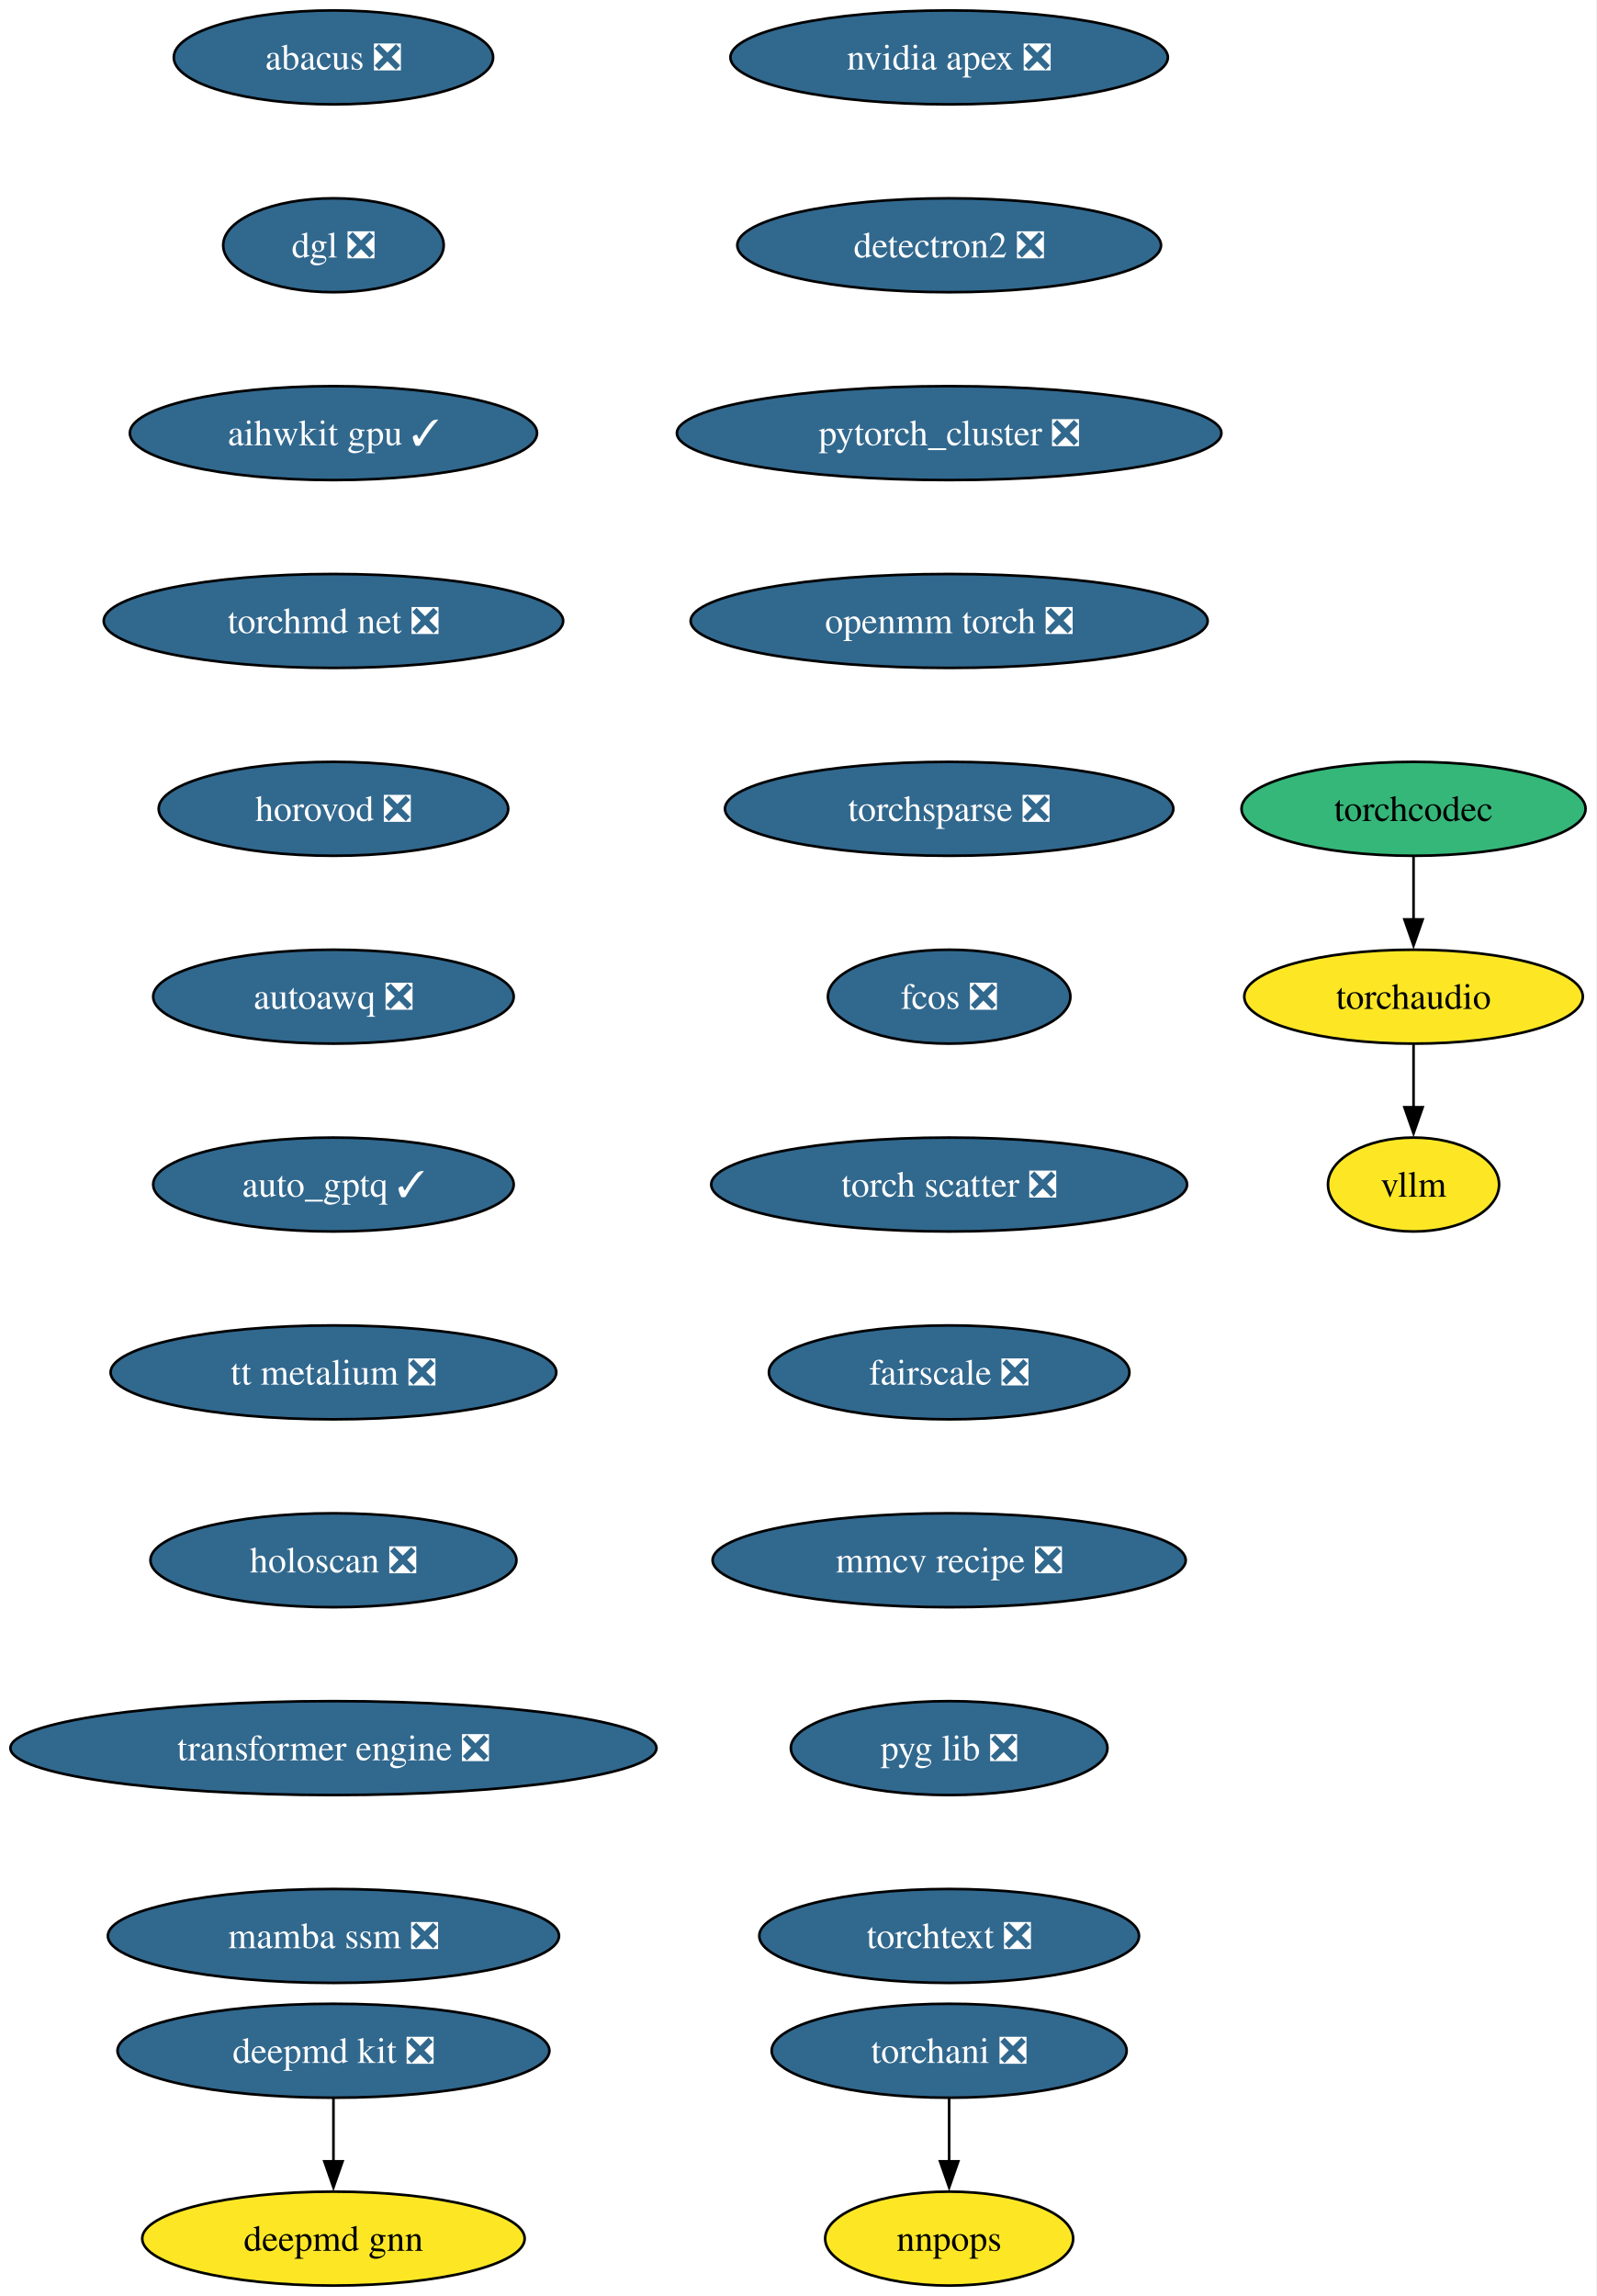
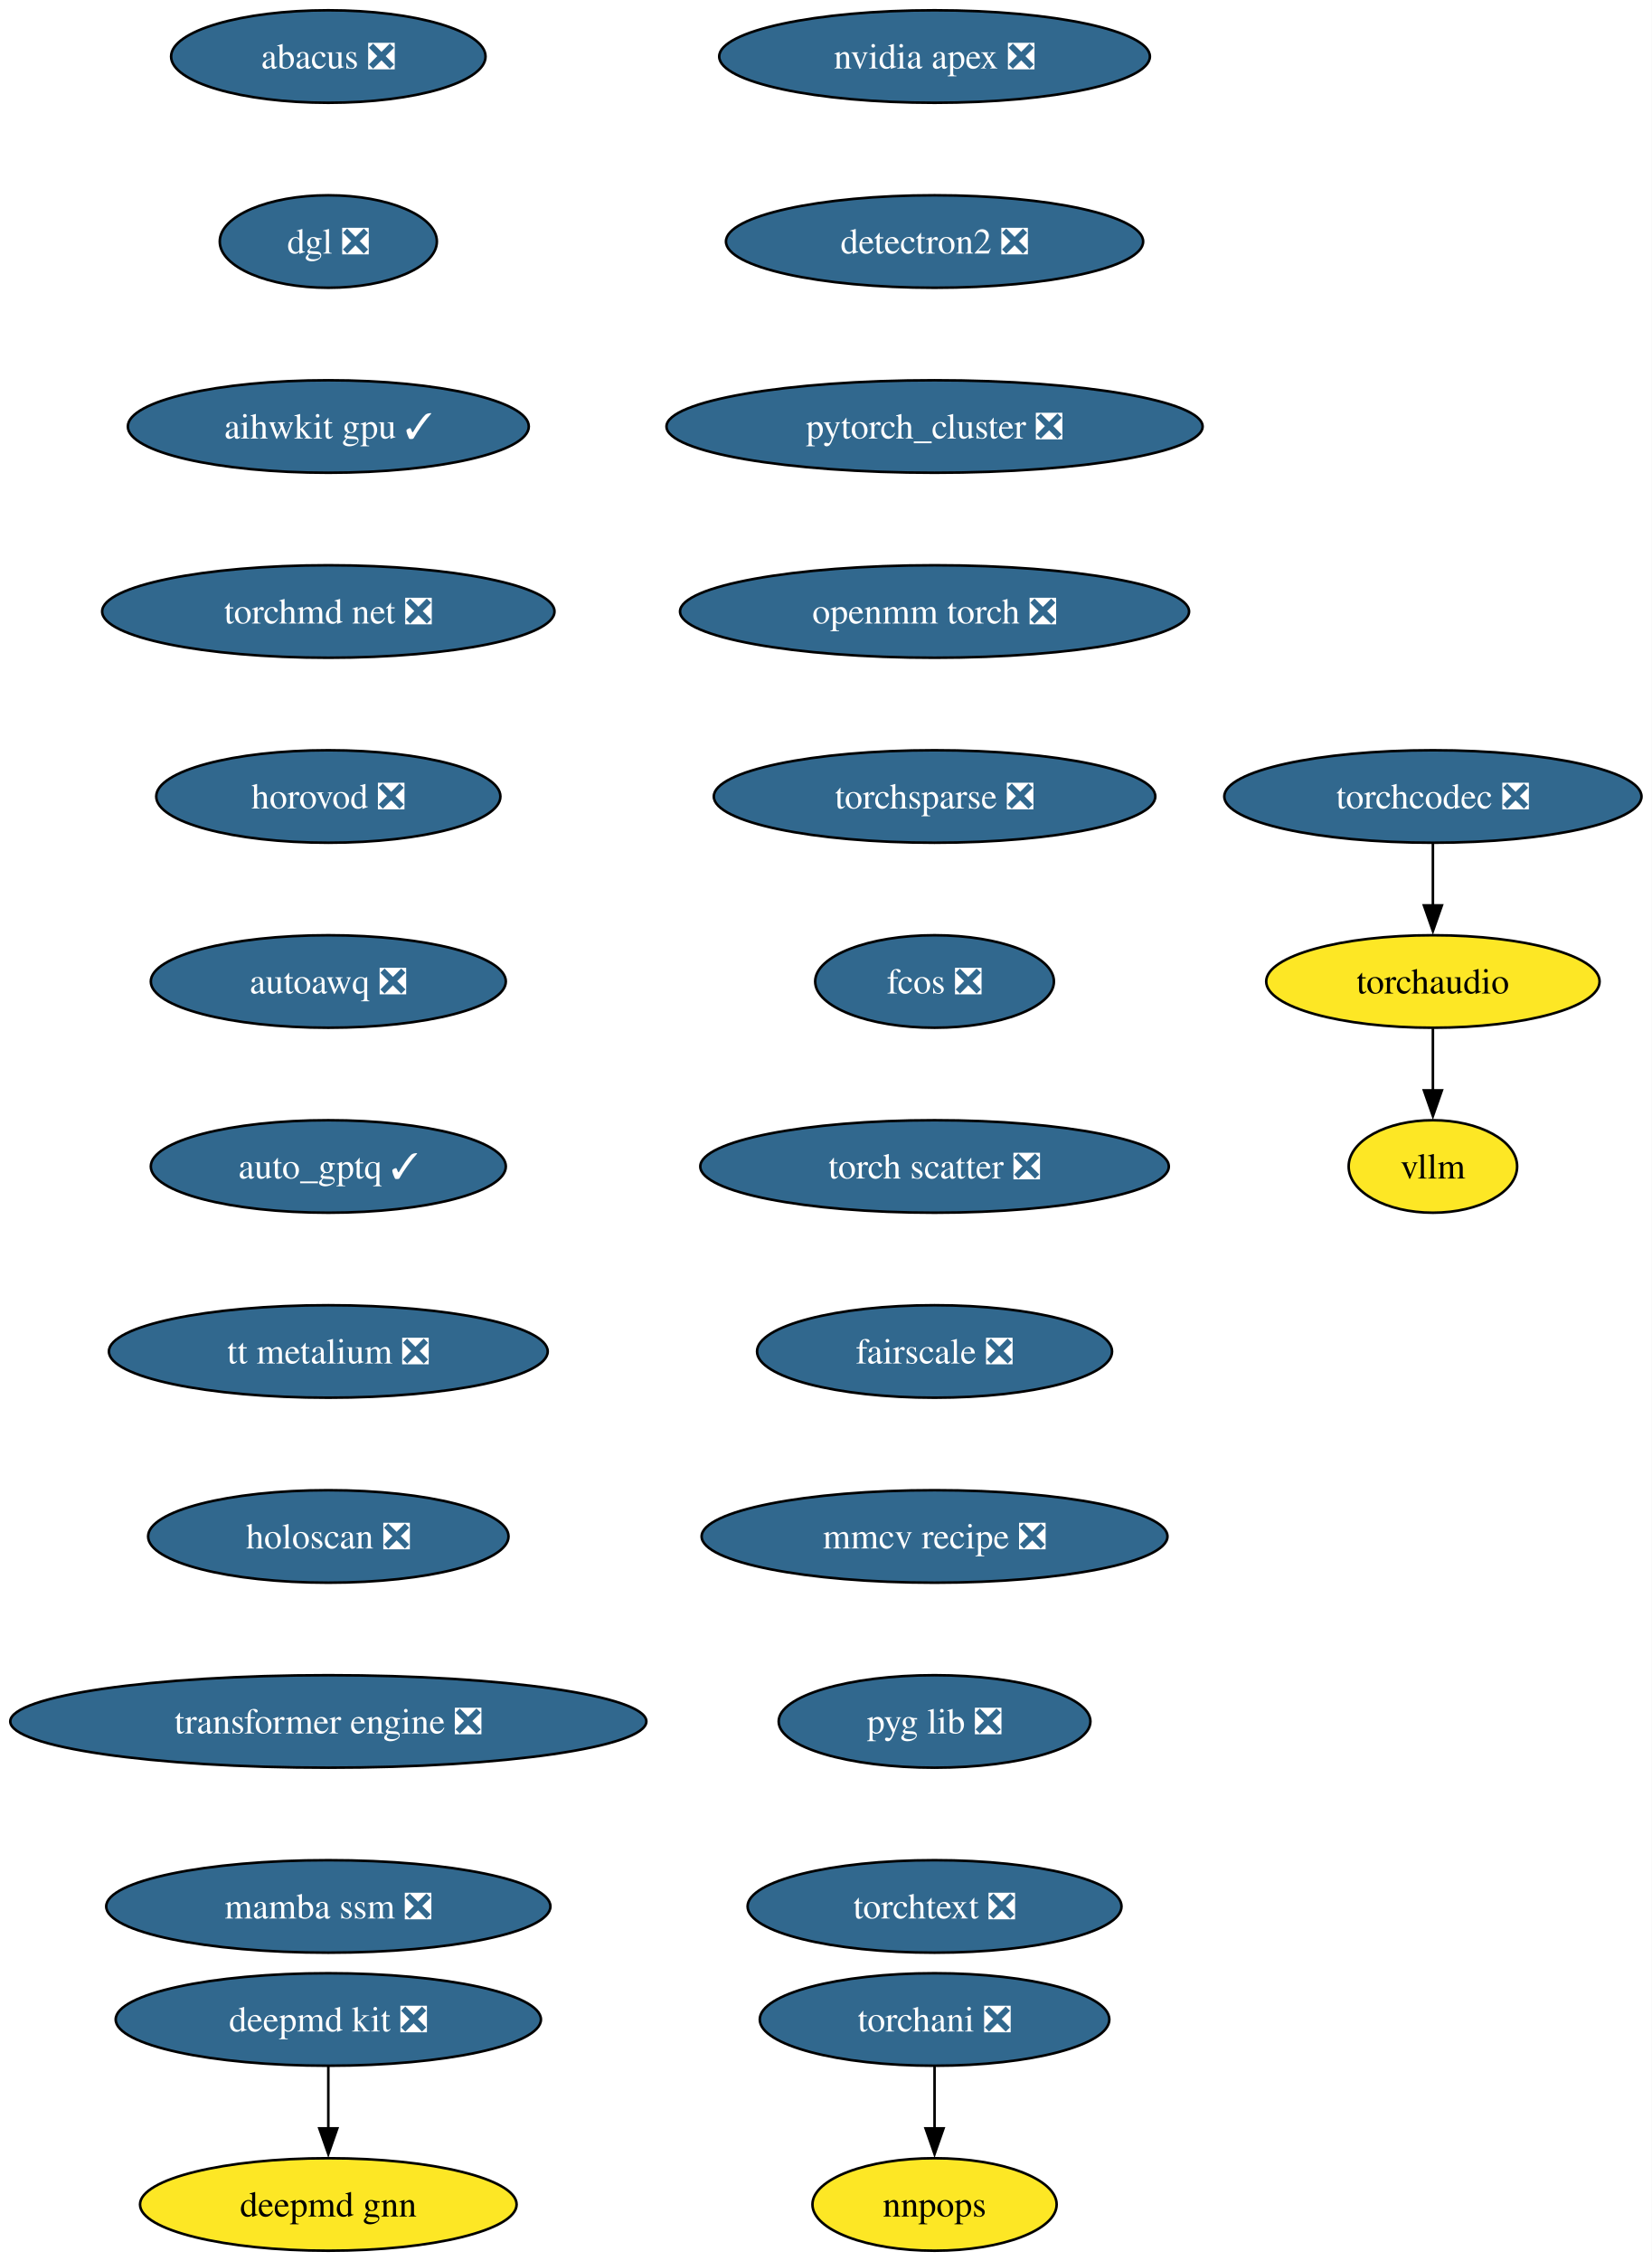
- <svg xmlns="http://www.w3.org/2000/svg" xmlns:xlink="http://www.w3.org/1999/xlink" width="612pt" height="880pt" viewBox="0.00 0.00 612.00 880.00">
+ <svg xmlns="http://www.w3.org/2000/svg" xmlns:xlink="http://www.w3.org/1999/xlink" width="643pt" height="880pt" viewBox="0.00 0.00 643.00 880.00">
  <g id="graph0" class="graph" transform="scale(1 1) rotate(0) translate(4 876)">
-     <polygon fill="white" stroke="none" points="-4,4 -4,-876 607.75,-876 607.75,4 -4,4" />
+     <polygon fill="white" stroke="none" points="-4,4 -4,-876 639.01,-876 639.01,4 -4,4" />
    <g id="node1" class="node">
      <g id="a_node1">
        <a xlink:href="https://github.com/conda-forge/deepmd-kit-feedstock/pull/106" xlink:title="deepmd kit ❎">
          <ellipse fill="#31688e" stroke="black" cx="123.81" cy="-90" rx="82.77" ry="18" />
          <text xml:space="preserve" text-anchor="middle" x="123.81" y="-85.33" font-family="Times,serif" font-size="14.00" fill="white">deepmd kit ❎</text>
        </a>
      </g>
    </g>
    <g id="node2" class="node">
      <g id="a_node2">
        <a xlink:href="https://github.com/conda-forge/deepmd-gnn-feedstock" xlink:title="deepmd gnn">
          <ellipse fill="#fde725" stroke="black" cx="123.81" cy="-18" rx="73.3" ry="18" />
          <text xml:space="preserve" text-anchor="middle" x="123.81" y="-13.32" font-family="Times,serif" font-size="14.00">deepmd gnn</text>
        </a>
      </g>
    </g>
    <g id="edge1" class="edge">
      <path fill="none" stroke="black" d="M123.81,-71.7C123.81,-64.41 123.81,-55.73 123.81,-47.54" />
      <polygon fill="black" stroke="black" points="127.31,-47.62 123.81,-37.62 120.31,-47.62 127.31,-47.62" />
    </g>
    <g id="node3" class="node">
      <g id="a_node3">
        <a xlink:href="https://github.com/conda-forge/nvidia-apex-feedstock/pull/61" xlink:title="nvidia apex ❎">
          <ellipse fill="#31688e" stroke="black" cx="359.81" cy="-854" rx="83.83" ry="18" />
          <text xml:space="preserve" text-anchor="middle" x="359.81" y="-849.33" font-family="Times,serif" font-size="14.00" fill="white">nvidia apex ❎</text>
        </a>
      </g>
    </g>
    <g id="node4" class="node">
      <g id="a_node4">
        <a xlink:href="https://github.com/conda-forge/detectron2-feedstock/pull/53" xlink:title="detectron2 ❎">
          <ellipse fill="#31688e" stroke="black" cx="359.81" cy="-782" rx="81.2" ry="18" />
          <text xml:space="preserve" text-anchor="middle" x="359.81" y="-777.33" font-family="Times,serif" font-size="14.00" fill="white">detectron2 ❎</text>
        </a>
      </g>
    </g>
    <g id="node5" class="node">
      <g id="a_node5">
        <a xlink:href="https://github.com/conda-forge/pytorch_cluster-feedstock/pull/63" xlink:title="pytorch_cluster ❎">
          <ellipse fill="#31688e" stroke="black" cx="359.81" cy="-710" rx="104.35" ry="18" />
          <text xml:space="preserve" text-anchor="middle" x="359.81" y="-705.33" font-family="Times,serif" font-size="14.00" fill="white">pytorch_cluster ❎</text>
        </a>
      </g>
    </g>
    <g id="node6" class="node">
      <g id="a_node6">
        <a xlink:href="https://github.com/conda-forge/openmm-torch-feedstock/pull/63" xlink:title="openmm torch ❎">
          <ellipse fill="#31688e" stroke="black" cx="359.81" cy="-638" rx="99.08" ry="18" />
          <text xml:space="preserve" text-anchor="middle" x="359.81" y="-633.33" font-family="Times,serif" font-size="14.00" fill="white">openmm torch ❎</text>
        </a>
      </g>
    </g>
    <g id="node9" class="node">
      <g id="a_node9">
        <a xlink:href="https://github.com/conda-forge/torchsparse-feedstock/pull/42" xlink:title="torchsparse ❎">
          <ellipse fill="#31688e" stroke="black" cx="359.81" cy="-566" rx="85.93" ry="18" />
          <text xml:space="preserve" text-anchor="middle" x="359.81" y="-561.33" font-family="Times,serif" font-size="14.00" fill="white">torchsparse ❎</text>
        </a>
      </g>
    </g>
    <g id="node7" class="node">
      <g id="a_node7">
        <a xlink:href="https://github.com/conda-forge/torchani-feedstock/pull/50" xlink:title="torchani ❎">
          <ellipse fill="#31688e" stroke="black" cx="359.81" cy="-90" rx="68.04" ry="18" />
          <text xml:space="preserve" text-anchor="middle" x="359.81" y="-85.33" font-family="Times,serif" font-size="14.00" fill="white">torchani ❎</text>
        </a>
      </g>
    </g>
    <g id="node8" class="node">
      <g id="a_node8">
        <a xlink:href="https://github.com/conda-forge/nnpops-feedstock" xlink:title="nnpops">
          <ellipse fill="#fde725" stroke="black" cx="359.81" cy="-18" rx="47.53" ry="18" />
          <text xml:space="preserve" text-anchor="middle" x="359.81" y="-13.32" font-family="Times,serif" font-size="14.00">nnpops</text>
        </a>
      </g>
    </g>
    <g id="edge5" class="edge">
      <path fill="none" stroke="black" d="M359.81,-71.7C359.81,-64.41 359.81,-55.73 359.81,-47.54" />
      <polygon fill="black" stroke="black" points="363.31,-47.62 359.81,-37.62 356.31,-47.62 363.31,-47.62" />
    </g>
    <g id="node10" class="node">
      <g id="a_node10">
        <a xlink:href="https://github.com/conda-forge/fcos-feedstock/pull/27" xlink:title="fcos ❎">
          <ellipse fill="#31688e" stroke="black" cx="359.81" cy="-494" rx="46.47" ry="18" />
          <text xml:space="preserve" text-anchor="middle" x="359.81" y="-489.32" font-family="Times,serif" font-size="14.00" fill="white">fcos ❎</text>
        </a>
      </g>
    </g>
    <g id="node11" class="node">
      <g id="a_node11">
        <a xlink:href="https://github.com/conda-forge/torch-scatter-feedstock/pull/45" xlink:title="torch scatter ❎">
          <ellipse fill="#31688e" stroke="black" cx="359.81" cy="-422" rx="91.19" ry="18" />
          <text xml:space="preserve" text-anchor="middle" x="359.81" y="-417.32" font-family="Times,serif" font-size="14.00" fill="white">torch scatter ❎</text>
        </a>
      </g>
    </g>
    <g id="node12" class="node">
      <g id="a_node12">
        <a xlink:href="https://github.com/conda-forge/fairscale-feedstock/pull/42" xlink:title="fairscale ❎">
          <ellipse fill="#31688e" stroke="black" cx="359.81" cy="-350" rx="69.1" ry="18" />
          <text xml:space="preserve" text-anchor="middle" x="359.81" y="-345.32" font-family="Times,serif" font-size="14.00" fill="white">fairscale ❎</text>
        </a>
      </g>
    </g>
    <g id="node13" class="node">
      <g id="a_node13">
        <a xlink:href="https://github.com/conda-forge/mmcv-recipe-feedstock/pull/44" xlink:title="mmcv recipe ❎">
          <ellipse fill="#31688e" stroke="black" cx="359.81" cy="-278" rx="90.67" ry="18" />
          <text xml:space="preserve" text-anchor="middle" x="359.81" y="-273.32" font-family="Times,serif" font-size="14.00" fill="white">mmcv recipe ❎</text>
        </a>
      </g>
    </g>
    <g id="node14" class="node">
      <g id="a_node14">
        <a xlink:href="https://github.com/conda-forge/pyg-lib-feedstock/pull/40" xlink:title="pyg lib ❎">
          <ellipse fill="#31688e" stroke="black" cx="359.81" cy="-206" rx="60.68" ry="18" />
          <text xml:space="preserve" text-anchor="middle" x="359.81" y="-201.33" font-family="Times,serif" font-size="14.00" fill="white">pyg lib ❎</text>
        </a>
      </g>
    </g>
    <g id="node15" class="node">
      <g id="a_node15">
        <a xlink:href="https://github.com/conda-forge/torchtext-feedstock/pull/35" xlink:title="torchtext ❎">
          <ellipse fill="#31688e" stroke="black" cx="359.81" cy="-134" rx="72.78" ry="18" />
          <text xml:space="preserve" text-anchor="middle" x="359.81" y="-129.32" font-family="Times,serif" font-size="14.00" fill="white">torchtext ❎</text>
        </a>
      </g>
    </g>
    <g id="node16" class="node">
      <g id="a_node16">
        <a xlink:href="https://github.com/conda-forge/abacus-feedstock/pull/71" xlink:title="abacus ❎">
          <ellipse fill="#31688e" stroke="black" cx="123.81" cy="-854" rx="61.2" ry="18" />
          <text xml:space="preserve" text-anchor="middle" x="123.81" y="-849.33" font-family="Times,serif" font-size="14.00" fill="white">abacus ❎</text>
        </a>
      </g>
    </g>
    <g id="node17" class="node">
      <g id="a_node17">
        <a xlink:href="https://github.com/conda-forge/dgl-feedstock/pull/60" xlink:title="dgl ❎">
          <ellipse fill="#31688e" stroke="black" cx="123.81" cy="-782" rx="42.26" ry="18" />
          <text xml:space="preserve" text-anchor="middle" x="123.81" y="-777.33" font-family="Times,serif" font-size="14.00" fill="white">dgl ❎</text>
        </a>
      </g>
    </g>
    <g id="node18" class="node">
      <g id="a_node18">
        <a xlink:href="https://github.com/conda-forge/aihwkit-gpu-feedstock/pull/28" xlink:title="aihwkit gpu ✓">
          <ellipse fill="#31688e" stroke="black" cx="123.81" cy="-710" rx="78.04" ry="18" />
          <text xml:space="preserve" text-anchor="middle" x="123.81" y="-705.33" font-family="Times,serif" font-size="14.00" fill="white">aihwkit gpu ✓</text>
        </a>
      </g>
    </g>
    <g id="node19" class="node">
      <g id="a_node19">
        <a xlink:href="https://github.com/conda-forge/torchmd-net-feedstock/pull/66" xlink:title="torchmd net ❎">
          <ellipse fill="#31688e" stroke="black" cx="123.81" cy="-638" rx="88.04" ry="18" />
          <text xml:space="preserve" text-anchor="middle" x="123.81" y="-633.33" font-family="Times,serif" font-size="14.00" fill="white">torchmd net ❎</text>
        </a>
      </g>
    </g>
    <g id="node20" class="node">
      <g id="a_node20">
        <a xlink:href="https://github.com/conda-forge/horovod-feedstock/pull/29" xlink:title="horovod ❎">
          <ellipse fill="#31688e" stroke="black" cx="123.81" cy="-566" rx="66.99" ry="18" />
          <text xml:space="preserve" text-anchor="middle" x="123.81" y="-561.33" font-family="Times,serif" font-size="14.00" fill="white">horovod ❎</text>
        </a>
      </g>
    </g>
    <g id="node21" class="node">
      <g id="a_node21">
        <a xlink:href="https://github.com/conda-forge/autoawq-feedstock/pull/33" xlink:title="autoawq ❎">
          <ellipse fill="#31688e" stroke="black" cx="123.81" cy="-494" rx="69.1" ry="18" />
          <text xml:space="preserve" text-anchor="middle" x="123.81" y="-489.32" font-family="Times,serif" font-size="14.00" fill="white">autoawq ❎</text>
        </a>
      </g>
    </g>
    <g id="node22" class="node">
      <g id="a_node22">
        <a xlink:href="https://github.com/conda-forge/auto_gptq-feedstock/pull/18" xlink:title="auto_gptq ✓">
          <ellipse fill="#31688e" stroke="black" cx="123.81" cy="-422" rx="69.1" ry="18" />
          <text xml:space="preserve" text-anchor="middle" x="123.81" y="-417.32" font-family="Times,serif" font-size="14.00" fill="white">auto_gptq ✓</text>
        </a>
      </g>
    </g>
    <g id="node23" class="node">
      <g id="a_node23">
        <a xlink:href="https://github.com/conda-forge/tt-metalium-feedstock/pull/15" xlink:title="tt metalium ❎">
          <ellipse fill="#31688e" stroke="black" cx="123.81" cy="-350" rx="85.41" ry="18" />
          <text xml:space="preserve" text-anchor="middle" x="123.81" y="-345.32" font-family="Times,serif" font-size="14.00" fill="white">tt metalium ❎</text>
        </a>
      </g>
    </g>
    <g id="node26" class="node">
      <g id="a_node26">
        <a xlink:href="https://github.com/conda-forge/holoscan-feedstock/pull/14" xlink:title="holoscan ❎">
          <ellipse fill="#31688e" stroke="black" cx="123.81" cy="-278" rx="70.15" ry="18" />
          <text xml:space="preserve" text-anchor="middle" x="123.81" y="-273.32" font-family="Times,serif" font-size="14.00" fill="white">holoscan ❎</text>
        </a>
      </g>
    </g>
    <g id="node24" class="node">
      <g id="a_node24">
        <a xlink:href="https://github.com/conda-forge/torchaudio-feedstock" xlink:title="torchaudio">
-           <ellipse fill="#fde725" stroke="black" cx="537.81" cy="-494" rx="64.89" ry="18" />
-           <text xml:space="preserve" text-anchor="middle" x="537.81" y="-489.32" font-family="Times,serif" font-size="14.00">torchaudio</text>
+           <ellipse fill="#fde725" stroke="black" cx="553.81" cy="-494" rx="64.89" ry="18" />
+           <text xml:space="preserve" text-anchor="middle" x="553.81" y="-489.32" font-family="Times,serif" font-size="14.00">torchaudio</text>
        </a>
      </g>
    </g>
    <g id="node25" class="node">
      <g id="a_node25">
        <a xlink:href="https://github.com/conda-forge/vllm-feedstock" xlink:title="vllm">
-           <ellipse fill="#fde725" stroke="black" cx="537.81" cy="-422" rx="32.79" ry="18" />
-           <text xml:space="preserve" text-anchor="middle" x="537.81" y="-417.32" font-family="Times,serif" font-size="14.00">vllm</text>
+           <ellipse fill="#fde725" stroke="black" cx="553.81" cy="-422" rx="32.79" ry="18" />
+           <text xml:space="preserve" text-anchor="middle" x="553.81" y="-417.32" font-family="Times,serif" font-size="14.00">vllm</text>
        </a>
      </g>
    </g>
    <g id="edge20" class="edge">
-       <path fill="none" stroke="black" d="M537.81,-475.7C537.81,-468.41 537.81,-459.73 537.81,-451.54" />
-       <polygon fill="black" stroke="black" points="541.31,-451.62 537.81,-441.62 534.31,-451.62 541.31,-451.62" />
+       <path fill="none" stroke="black" d="M553.81,-475.7C553.81,-468.41 553.81,-459.73 553.81,-451.54" />
+       <polygon fill="black" stroke="black" points="557.31,-451.62 553.81,-441.62 550.31,-451.62 557.31,-451.62" />
    </g>
    <g id="node27" class="node">
      <g id="a_node27">
        <a xlink:href="https://github.com/conda-forge/transformer-engine-feedstock/pull/18" xlink:title="transformer engine ❎">
          <ellipse fill="#31688e" stroke="black" cx="123.81" cy="-206" rx="123.81" ry="18" />
          <text xml:space="preserve" text-anchor="middle" x="123.81" y="-201.33" font-family="Times,serif" font-size="14.00" fill="white">transformer engine ❎</text>
        </a>
      </g>
    </g>
    <g id="node29" class="node">
      <g id="a_node29">
        <a xlink:href="https://github.com/conda-forge/mamba-ssm-feedstock/pull/7" xlink:title="mamba ssm ❎">
          <ellipse fill="#31688e" stroke="black" cx="123.81" cy="-134" rx="86.46" ry="18" />
          <text xml:space="preserve" text-anchor="middle" x="123.81" y="-129.32" font-family="Times,serif" font-size="14.00" fill="white">mamba ssm ❎</text>
        </a>
      </g>
    </g>
    <g id="node28" class="node">
      <g id="a_node28">
-         <a xlink:href="https://github.com/conda-forge/torchcodec-feedstock" xlink:title="torchcodec">
-           <ellipse fill="#35b779" stroke="black" cx="537.81" cy="-566" rx="65.94" ry="18" />
-           <text xml:space="preserve" text-anchor="middle" x="537.81" y="-561.33" font-family="Times,serif" font-size="14.00">torchcodec</text>
+         <a xlink:href="https://github.com/conda-forge/torchcodec-feedstock/pull/40" xlink:title="torchcodec ❎">
+           <ellipse fill="#31688e" stroke="black" cx="553.81" cy="-566" rx="81.2" ry="18" />
+           <text xml:space="preserve" text-anchor="middle" x="553.81" y="-561.33" font-family="Times,serif" font-size="14.00" fill="white">torchcodec ❎</text>
        </a>
      </g>
    </g>
    <g id="edge23" class="edge">
-       <path fill="none" stroke="black" d="M537.81,-547.7C537.81,-540.41 537.81,-531.73 537.81,-523.54" />
-       <polygon fill="black" stroke="black" points="541.31,-523.62 537.81,-513.62 534.31,-523.62 541.31,-523.62" />
+       <path fill="none" stroke="black" d="M553.81,-547.7C553.81,-540.41 553.81,-531.73 553.81,-523.54" />
+       <polygon fill="black" stroke="black" points="557.31,-523.62 553.81,-513.62 550.31,-523.62 557.31,-523.62" />
    </g>
  </g>
</svg>
